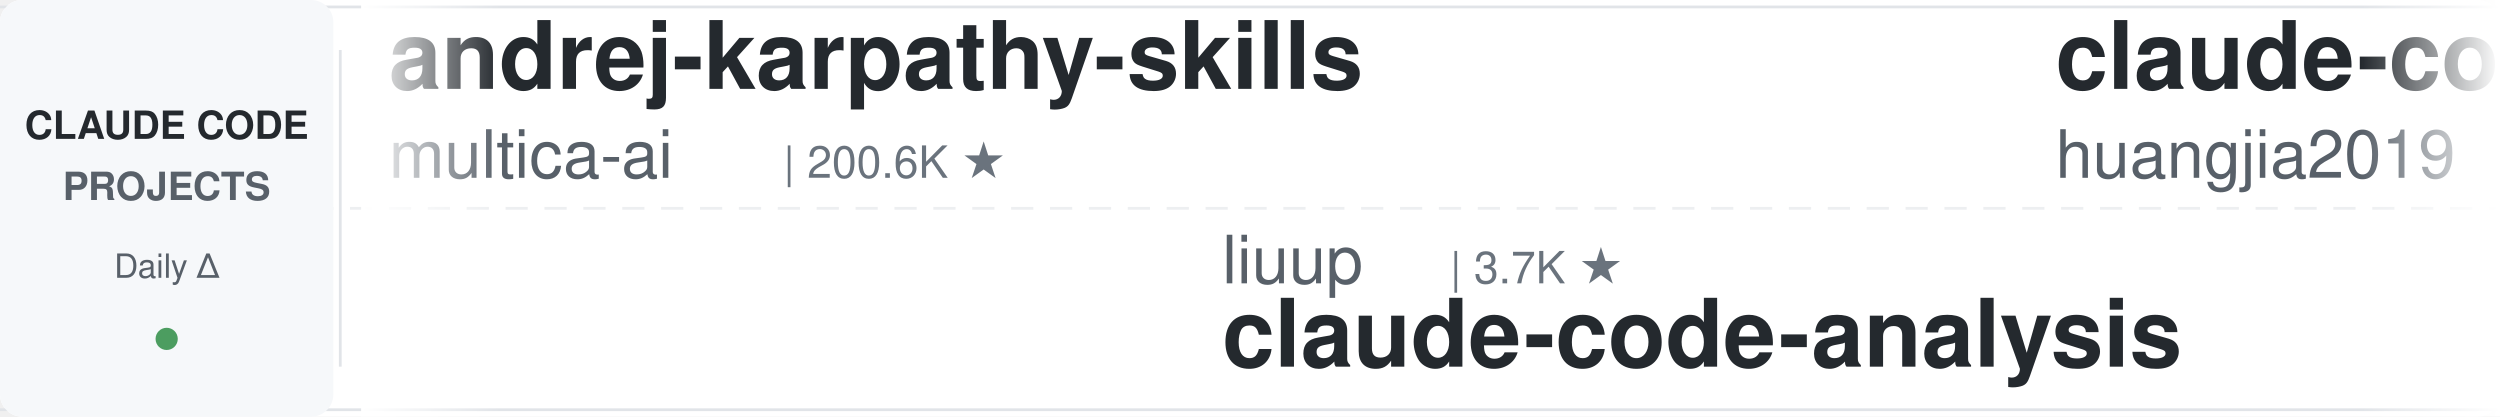
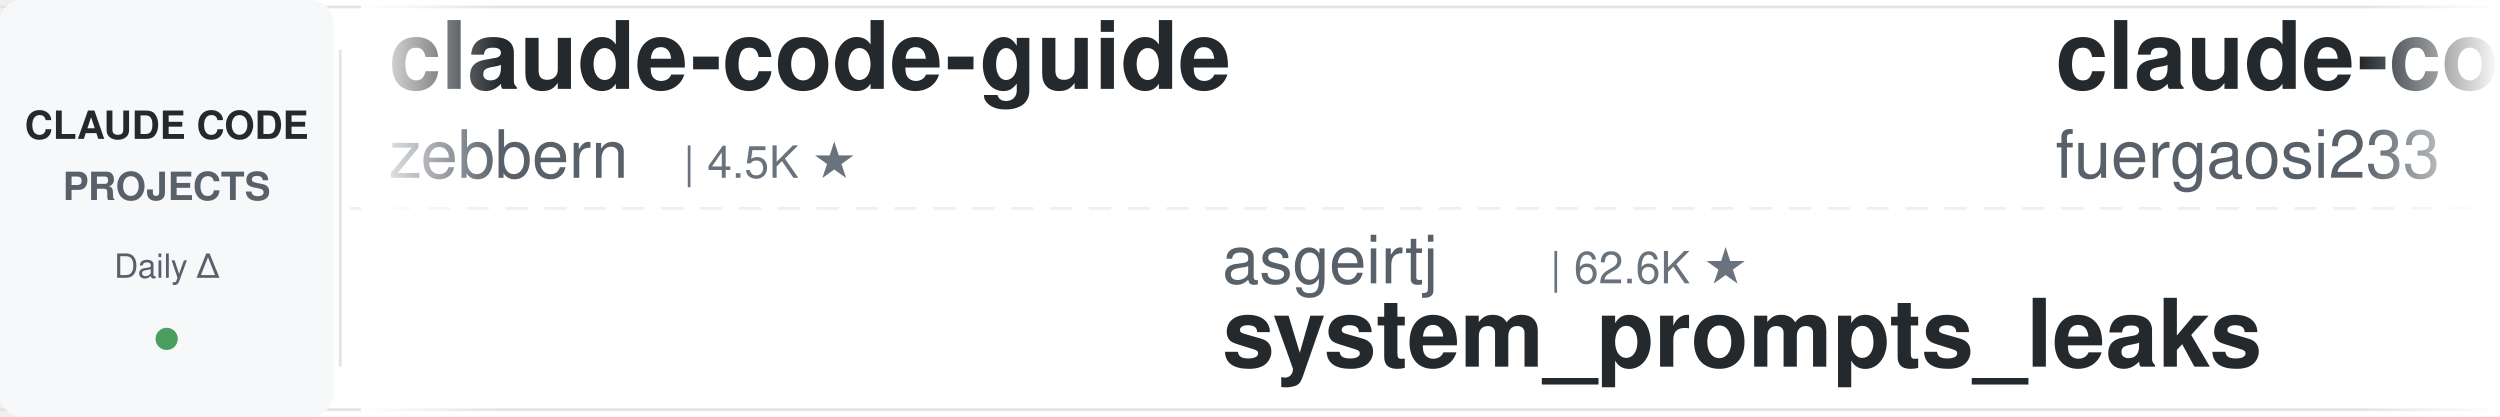
<svg xmlns="http://www.w3.org/2000/svg" width="900" height="150">
  <defs>
    <linearGradient id="leftFade" x1="0%" y1="0%" x2="100%" y2="0%">
      <stop offset="0%" style="stop-color:#ffffff;stop-opacity:1" />
      <stop offset="100%" style="stop-color:#ffffff;stop-opacity:0" />
    </linearGradient>
    <linearGradient id="rightFade" x1="0%" y1="0%" x2="100%" y2="0%">
      <stop offset="0%" style="stop-color:#ffffff;stop-opacity:0" />
      <stop offset="100%" style="stop-color:#ffffff;stop-opacity:1" />
    </linearGradient>
  </defs>
  <rect width="900" height="150" fill="#ffffff" rx="8" />
  <rect x="0" y="2" width="900" height="1" fill="#e1e4e8" />
  <rect x="0" y="147" width="900" height="1" fill="#e1e4e8" />
  <line x1="0" y1="75" x2="900" y2="75" stroke="#e1e4e8" stroke-width="1" stroke-dasharray="8 6" opacity="0.6" />
  <rect x="0" y="0" width="120" height="150" fill="#f6f8fa" rx="8" />
  <text x="60" y="50" font-family="-apple-system, BlinkMacSystemFont, 'Segoe UI', Helvetica, Arial, sans-serif" font-size="14" font-weight="600" fill="#24292e" text-anchor="middle">CLAUDE CODE</text>
  <text x="60" y="72" font-family="-apple-system, BlinkMacSystemFont, 'Segoe UI', Helvetica, Arial, sans-serif" font-size="14" font-weight="600" fill="#586069" text-anchor="middle">PROJECTS</text>
  <text x="60" y="100" font-family="-apple-system, BlinkMacSystemFont, 'Segoe UI', Helvetica, Arial, sans-serif" font-size="12" font-weight="500" fill="#586069" text-anchor="middle">Daily Δ</text>
  <circle cx="60" cy="122" r="4" fill="#22863a" opacity="0.8" />
  <rect x="122" y="18" width="1" height="114" fill="#e1e4e8" />
  <clipPath id="tickerClip">
    <rect x="130" y="0" width="770" height="150" />
  </clipPath>
  <g clip-path="url(#tickerClip)">
    <g id="tickerItems">
      <animateTransform attributeName="transform" attributeType="XML" type="translate" from="0 0" to="-3000 0" dur="54s" repeatCount="indefinite" />
      <g transform="translate(0, 0)">
-         <text x="140" y="32" font-family="-apple-system, BlinkMacSystemFont, 'Segoe UI', Helvetica, Arial, sans-serif" font-size="34" font-weight="600" fill="#24292e">andrej-karpathy-skills</text>
-         <text x="140" y="64" font-family="-apple-system, BlinkMacSystemFont, 'Segoe UI', Helvetica, Arial, sans-serif" font-size="24" font-weight="400" fill="#586069">multica-ai</text>
-         <text x="282" y="64" font-family="-apple-system, BlinkMacSystemFont, 'Segoe UI', Helvetica, Arial, sans-serif" font-size="16" font-weight="500" fill="#6a737d">| 200.6K ★</text>
+         <text x="140" y="32" font-family="-apple-system, BlinkMacSystemFont, 'Segoe UI', Helvetica, Arial, sans-serif" font-size="34" font-weight="600" fill="#24292e">claude-code-guide</text>
+         <text x="140" y="64" font-family="-apple-system, BlinkMacSystemFont, 'Segoe UI', Helvetica, Arial, sans-serif" font-size="24" font-weight="400" fill="#586069">zebbern</text>
+         <text x="246" y="64" font-family="-apple-system, BlinkMacSystemFont, 'Segoe UI', Helvetica, Arial, sans-serif" font-size="16" font-weight="500" fill="#6a737d">| 4.5K ★</text>
      </g>
      <g transform="translate(300, 0)">
-         <text x="140" y="102" font-family="-apple-system, BlinkMacSystemFont, 'Segoe UI', Helvetica, Arial, sans-serif" font-size="24" font-weight="400" fill="#586069">liuup</text>
-         <text x="222" y="102" font-family="-apple-system, BlinkMacSystemFont, 'Segoe UI', Helvetica, Arial, sans-serif" font-size="16" font-weight="500" fill="#6a737d">| 3.7K ★</text>
-         <text x="140" y="132" font-family="-apple-system, BlinkMacSystemFont, 'Segoe UI', Helvetica, Arial, sans-serif" font-size="34" font-weight="600" fill="#24292e">claude-code-analysis</text>
+         <text x="140" y="102" font-family="-apple-system, BlinkMacSystemFont, 'Segoe UI', Helvetica, Arial, sans-serif" font-size="24" font-weight="400" fill="#586069">asgeirtj</text>
+         <text x="258" y="102" font-family="-apple-system, BlinkMacSystemFont, 'Segoe UI', Helvetica, Arial, sans-serif" font-size="16" font-weight="500" fill="#6a737d">| 62.6K ★</text>
+         <text x="140" y="132" font-family="-apple-system, BlinkMacSystemFont, 'Segoe UI', Helvetica, Arial, sans-serif" font-size="34" font-weight="600" fill="#24292e">system_prompts_leaks</text>
      </g>
      <g transform="translate(600, 0)">
-         <text x="140" y="32" font-family="-apple-system, BlinkMacSystemFont, 'Segoe UI', Helvetica, Arial, sans-serif" font-size="34" font-weight="600" fill="#24292e">claude-code-engineering</text>
-         <text x="140" y="64" font-family="-apple-system, BlinkMacSystemFont, 'Segoe UI', Helvetica, Arial, sans-serif" font-size="24" font-weight="400" fill="#586069">huangjia2019</text>
-         <text x="306" y="64" font-family="-apple-system, BlinkMacSystemFont, 'Segoe UI', Helvetica, Arial, sans-serif" font-size="16" font-weight="500" fill="#6a737d">| 1.1K ★</text>
+         <text x="140" y="32" font-family="-apple-system, BlinkMacSystemFont, 'Segoe UI', Helvetica, Arial, sans-serif" font-size="34" font-weight="600" fill="#24292e">claude-code-proxy</text>
+         <text x="140" y="64" font-family="-apple-system, BlinkMacSystemFont, 'Segoe UI', Helvetica, Arial, sans-serif" font-size="24" font-weight="400" fill="#586069">fuergaosi233</text>
+         <text x="306" y="64" font-family="-apple-system, BlinkMacSystemFont, 'Segoe UI', Helvetica, Arial, sans-serif" font-size="16" font-weight="500" fill="#6a737d">| 2.8K ★</text>
      </g>
      <g transform="translate(900, 0)">
-         <text x="140" y="102" font-family="-apple-system, BlinkMacSystemFont, 'Segoe UI', Helvetica, Arial, sans-serif" font-size="24" font-weight="400" fill="#586069">jqueryscript</text>
-         <text x="306" y="102" font-family="-apple-system, BlinkMacSystemFont, 'Segoe UI', Helvetica, Arial, sans-serif" font-size="16" font-weight="500" fill="#6a737d">| 492 ★</text>
-         <text x="140" y="132" font-family="-apple-system, BlinkMacSystemFont, 'Segoe UI', Helvetica, Arial, sans-serif" font-size="34" font-weight="600" fill="#24292e">awesome-claude-code</text>
+         <text x="140" y="102" font-family="-apple-system, BlinkMacSystemFont, 'Segoe UI', Helvetica, Arial, sans-serif" font-size="24" font-weight="400" fill="#586069">kodu-ai</text>
+         <text x="246" y="102" font-family="-apple-system, BlinkMacSystemFont, 'Segoe UI', Helvetica, Arial, sans-serif" font-size="16" font-weight="500" fill="#6a737d">| 5.2K ★</text>
+         <text x="140" y="132" font-family="-apple-system, BlinkMacSystemFont, 'Segoe UI', Helvetica, Arial, sans-serif" font-size="34" font-weight="600" fill="#24292e">claude-coder</text>
      </g>
      <g transform="translate(1200, 0)">
-         <text x="140" y="32" font-family="-apple-system, BlinkMacSystemFont, 'Segoe UI', Helvetica, Arial, sans-serif" font-size="34" font-weight="600" fill="#24292e">claude-code-source</text>
-         <text x="140" y="64" font-family="-apple-system, BlinkMacSystemFont, 'Segoe UI', Helvetica, Arial, sans-serif" font-size="24" font-weight="400" fill="#586069">hangsman</text>
-         <text x="258" y="64" font-family="-apple-system, BlinkMacSystemFont, 'Segoe UI', Helvetica, Arial, sans-serif" font-size="16" font-weight="500" fill="#6a737d">| 790 ★</text>
+         <text x="140" y="32" font-family="-apple-system, BlinkMacSystemFont, 'Segoe UI', Helvetica, Arial, sans-serif" font-size="34" font-weight="600" fill="#24292e">learn-claude-code</text>
+         <text x="140" y="64" font-family="-apple-system, BlinkMacSystemFont, 'Segoe UI', Helvetica, Arial, sans-serif" font-size="24" font-weight="400" fill="#586069">shareAI-lab</text>
+         <text x="294" y="64" font-family="-apple-system, BlinkMacSystemFont, 'Segoe UI', Helvetica, Arial, sans-serif" font-size="16" font-weight="500" fill="#6a737d">| 73.6K ★</text>
      </g>
      <g transform="translate(1500, 0)">
-         <text x="140" y="102" font-family="-apple-system, BlinkMacSystemFont, 'Segoe UI', Helvetica, Arial, sans-serif" font-size="24" font-weight="400" fill="#586069">FlorianBruniaux</text>
-         <text x="342" y="102" font-family="-apple-system, BlinkMacSystemFont, 'Segoe UI', Helvetica, Arial, sans-serif" font-size="16" font-weight="500" fill="#6a737d">| 5.7K ★</text>
-         <text x="140" y="132" font-family="-apple-system, BlinkMacSystemFont, 'Segoe UI', Helvetica, Arial, sans-serif" font-size="34" font-weight="600" fill="#24292e">claude-code-ultimate-gui...</text>
+         <text x="140" y="102" font-family="-apple-system, BlinkMacSystemFont, 'Segoe UI', Helvetica, Arial, sans-serif" font-size="24" font-weight="400" fill="#586069">oboard</text>
+         <text x="234" y="102" font-family="-apple-system, BlinkMacSystemFont, 'Segoe UI', Helvetica, Arial, sans-serif" font-size="16" font-weight="500" fill="#6a737d">| 3.3K ★</text>
+         <text x="140" y="132" font-family="-apple-system, BlinkMacSystemFont, 'Segoe UI', Helvetica, Arial, sans-serif" font-size="34" font-weight="600" fill="#24292e">claude-code-rev</text>
      </g>
      <g transform="translate(1800, 0)">
-         <text x="140" y="32" font-family="-apple-system, BlinkMacSystemFont, 'Segoe UI', Helvetica, Arial, sans-serif" font-size="34" font-weight="600" fill="#24292e">skills</text>
-         <text x="140" y="64" font-family="-apple-system, BlinkMacSystemFont, 'Segoe UI', Helvetica, Arial, sans-serif" font-size="24" font-weight="400" fill="#586069">anthropics</text>
-         <text x="282" y="64" font-family="-apple-system, BlinkMacSystemFont, 'Segoe UI', Helvetica, Arial, sans-serif" font-size="16" font-weight="500" fill="#6a737d">| 167.0K ★</text>
+         <text x="140" y="32" font-family="-apple-system, BlinkMacSystemFont, 'Segoe UI', Helvetica, Arial, sans-serif" font-size="34" font-weight="600" fill="#24292e">claude-code-spec-workflo...</text>
+         <text x="140" y="64" font-family="-apple-system, BlinkMacSystemFont, 'Segoe UI', Helvetica, Arial, sans-serif" font-size="24" font-weight="400" fill="#586069">Pimzino</text>
+         <text x="246" y="64" font-family="-apple-system, BlinkMacSystemFont, 'Segoe UI', Helvetica, Arial, sans-serif" font-size="16" font-weight="500" fill="#6a737d">| 3.8K ★</text>
      </g>
      <g transform="translate(2100, 0)">
-         <text x="140" y="102" font-family="-apple-system, BlinkMacSystemFont, 'Segoe UI', Helvetica, Arial, sans-serif" font-size="24" font-weight="400" fill="#586069">ykdojo</text>
-         <text x="234" y="102" font-family="-apple-system, BlinkMacSystemFont, 'Segoe UI', Helvetica, Arial, sans-serif" font-size="16" font-weight="500" fill="#6a737d">| 9.6K ★</text>
-         <text x="140" y="132" font-family="-apple-system, BlinkMacSystemFont, 'Segoe UI', Helvetica, Arial, sans-serif" font-size="34" font-weight="600" fill="#24292e">claude-code-tips</text>
+         <text x="140" y="102" font-family="-apple-system, BlinkMacSystemFont, 'Segoe UI', Helvetica, Arial, sans-serif" font-size="24" font-weight="400" fill="#586069">affaan-m</text>
+         <text x="258" y="102" font-family="-apple-system, BlinkMacSystemFont, 'Segoe UI', Helvetica, Arial, sans-serif" font-size="16" font-weight="500" fill="#6a737d">| 238.7K ★</text>
+         <text x="140" y="132" font-family="-apple-system, BlinkMacSystemFont, 'Segoe UI', Helvetica, Arial, sans-serif" font-size="34" font-weight="600" fill="#24292e">ECC</text>
      </g>
      <g transform="translate(2400, 0)">
-         <text x="140" y="32" font-family="-apple-system, BlinkMacSystemFont, 'Segoe UI', Helvetica, Arial, sans-serif" font-size="34" font-weight="600" fill="#24292e">pi-vs-claude-code</text>
-         <text x="140" y="64" font-family="-apple-system, BlinkMacSystemFont, 'Segoe UI', Helvetica, Arial, sans-serif" font-size="24" font-weight="400" fill="#586069">disler</text>
-         <text x="234" y="64" font-family="-apple-system, BlinkMacSystemFont, 'Segoe UI', Helvetica, Arial, sans-serif" font-size="16" font-weight="500" fill="#6a737d">| 1.6K ★</text>
+         <text x="140" y="32" font-family="-apple-system, BlinkMacSystemFont, 'Segoe UI', Helvetica, Arial, sans-serif" font-size="34" font-weight="600" fill="#24292e">claude-code-source</text>
+         <text x="140" y="64" font-family="-apple-system, BlinkMacSystemFont, 'Segoe UI', Helvetica, Arial, sans-serif" font-size="24" font-weight="400" fill="#586069">AprilNEA</text>
+         <text x="258" y="64" font-family="-apple-system, BlinkMacSystemFont, 'Segoe UI', Helvetica, Arial, sans-serif" font-size="16" font-weight="500" fill="#6a737d">| 393 ★</text>
      </g>
      <g transform="translate(2700, 0)">
-         <text x="140" y="102" font-family="-apple-system, BlinkMacSystemFont, 'Segoe UI', Helvetica, Arial, sans-serif" font-size="24" font-weight="400" fill="#586069">Pimzino</text>
-         <text x="246" y="102" font-family="-apple-system, BlinkMacSystemFont, 'Segoe UI', Helvetica, Arial, sans-serif" font-size="16" font-weight="500" fill="#6a737d">| 3.8K ★</text>
-         <text x="140" y="132" font-family="-apple-system, BlinkMacSystemFont, 'Segoe UI', Helvetica, Arial, sans-serif" font-size="34" font-weight="600" fill="#24292e">claude-code-spec-workflo...</text>
+         <text x="140" y="102" font-family="-apple-system, BlinkMacSystemFont, 'Segoe UI', Helvetica, Arial, sans-serif" font-size="24" font-weight="400" fill="#586069">lorryjovens-hub</text>
+         <text x="342" y="102" font-family="-apple-system, BlinkMacSystemFont, 'Segoe UI', Helvetica, Arial, sans-serif" font-size="16" font-weight="500" fill="#6a737d">| 1.7K ★</text>
+         <text x="140" y="132" font-family="-apple-system, BlinkMacSystemFont, 'Segoe UI', Helvetica, Arial, sans-serif" font-size="34" font-weight="600" fill="#24292e">claude-code-rust</text>
      </g>
      <g transform="translate(3000, 0)">
-         <text x="140" y="32" font-family="-apple-system, BlinkMacSystemFont, 'Segoe UI', Helvetica, Arial, sans-serif" font-size="34" font-weight="600" fill="#24292e">andrej-karpathy-skills</text>
-         <text x="140" y="64" font-family="-apple-system, BlinkMacSystemFont, 'Segoe UI', Helvetica, Arial, sans-serif" font-size="24" font-weight="400" fill="#586069">multica-ai</text>
-         <text x="282" y="64" font-family="-apple-system, BlinkMacSystemFont, 'Segoe UI', Helvetica, Arial, sans-serif" font-size="16" font-weight="500" fill="#6a737d">| 200.6K ★</text>
+         <text x="140" y="32" font-family="-apple-system, BlinkMacSystemFont, 'Segoe UI', Helvetica, Arial, sans-serif" font-size="34" font-weight="600" fill="#24292e">claude-code-guide</text>
+         <text x="140" y="64" font-family="-apple-system, BlinkMacSystemFont, 'Segoe UI', Helvetica, Arial, sans-serif" font-size="24" font-weight="400" fill="#586069">zebbern</text>
+         <text x="246" y="64" font-family="-apple-system, BlinkMacSystemFont, 'Segoe UI', Helvetica, Arial, sans-serif" font-size="16" font-weight="500" fill="#6a737d">| 4.5K ★</text>
      </g>
      <g transform="translate(3300, 0)">
-         <text x="140" y="102" font-family="-apple-system, BlinkMacSystemFont, 'Segoe UI', Helvetica, Arial, sans-serif" font-size="24" font-weight="400" fill="#586069">liuup</text>
-         <text x="222" y="102" font-family="-apple-system, BlinkMacSystemFont, 'Segoe UI', Helvetica, Arial, sans-serif" font-size="16" font-weight="500" fill="#6a737d">| 3.7K ★</text>
-         <text x="140" y="132" font-family="-apple-system, BlinkMacSystemFont, 'Segoe UI', Helvetica, Arial, sans-serif" font-size="34" font-weight="600" fill="#24292e">claude-code-analysis</text>
+         <text x="140" y="102" font-family="-apple-system, BlinkMacSystemFont, 'Segoe UI', Helvetica, Arial, sans-serif" font-size="24" font-weight="400" fill="#586069">asgeirtj</text>
+         <text x="258" y="102" font-family="-apple-system, BlinkMacSystemFont, 'Segoe UI', Helvetica, Arial, sans-serif" font-size="16" font-weight="500" fill="#6a737d">| 62.6K ★</text>
+         <text x="140" y="132" font-family="-apple-system, BlinkMacSystemFont, 'Segoe UI', Helvetica, Arial, sans-serif" font-size="34" font-weight="600" fill="#24292e">system_prompts_leaks</text>
      </g>
      <g transform="translate(3600, 0)">
-         <text x="140" y="32" font-family="-apple-system, BlinkMacSystemFont, 'Segoe UI', Helvetica, Arial, sans-serif" font-size="34" font-weight="600" fill="#24292e">claude-code-engineering</text>
-         <text x="140" y="64" font-family="-apple-system, BlinkMacSystemFont, 'Segoe UI', Helvetica, Arial, sans-serif" font-size="24" font-weight="400" fill="#586069">huangjia2019</text>
-         <text x="306" y="64" font-family="-apple-system, BlinkMacSystemFont, 'Segoe UI', Helvetica, Arial, sans-serif" font-size="16" font-weight="500" fill="#6a737d">| 1.1K ★</text>
+         <text x="140" y="32" font-family="-apple-system, BlinkMacSystemFont, 'Segoe UI', Helvetica, Arial, sans-serif" font-size="34" font-weight="600" fill="#24292e">claude-code-proxy</text>
+         <text x="140" y="64" font-family="-apple-system, BlinkMacSystemFont, 'Segoe UI', Helvetica, Arial, sans-serif" font-size="24" font-weight="400" fill="#586069">fuergaosi233</text>
+         <text x="306" y="64" font-family="-apple-system, BlinkMacSystemFont, 'Segoe UI', Helvetica, Arial, sans-serif" font-size="16" font-weight="500" fill="#6a737d">| 2.8K ★</text>
      </g>
      <g transform="translate(3900, 0)">
-         <text x="140" y="102" font-family="-apple-system, BlinkMacSystemFont, 'Segoe UI', Helvetica, Arial, sans-serif" font-size="24" font-weight="400" fill="#586069">jqueryscript</text>
-         <text x="306" y="102" font-family="-apple-system, BlinkMacSystemFont, 'Segoe UI', Helvetica, Arial, sans-serif" font-size="16" font-weight="500" fill="#6a737d">| 492 ★</text>
-         <text x="140" y="132" font-family="-apple-system, BlinkMacSystemFont, 'Segoe UI', Helvetica, Arial, sans-serif" font-size="34" font-weight="600" fill="#24292e">awesome-claude-code</text>
+         <text x="140" y="102" font-family="-apple-system, BlinkMacSystemFont, 'Segoe UI', Helvetica, Arial, sans-serif" font-size="24" font-weight="400" fill="#586069">kodu-ai</text>
+         <text x="246" y="102" font-family="-apple-system, BlinkMacSystemFont, 'Segoe UI', Helvetica, Arial, sans-serif" font-size="16" font-weight="500" fill="#6a737d">| 5.2K ★</text>
+         <text x="140" y="132" font-family="-apple-system, BlinkMacSystemFont, 'Segoe UI', Helvetica, Arial, sans-serif" font-size="34" font-weight="600" fill="#24292e">claude-coder</text>
      </g>
    </g>
  </g>
  <rect x="130" y="0" width="50" height="150" fill="url(#leftFade)" />
  <rect x="850" y="0" width="50" height="150" fill="url(#rightFade)" />
</svg>
